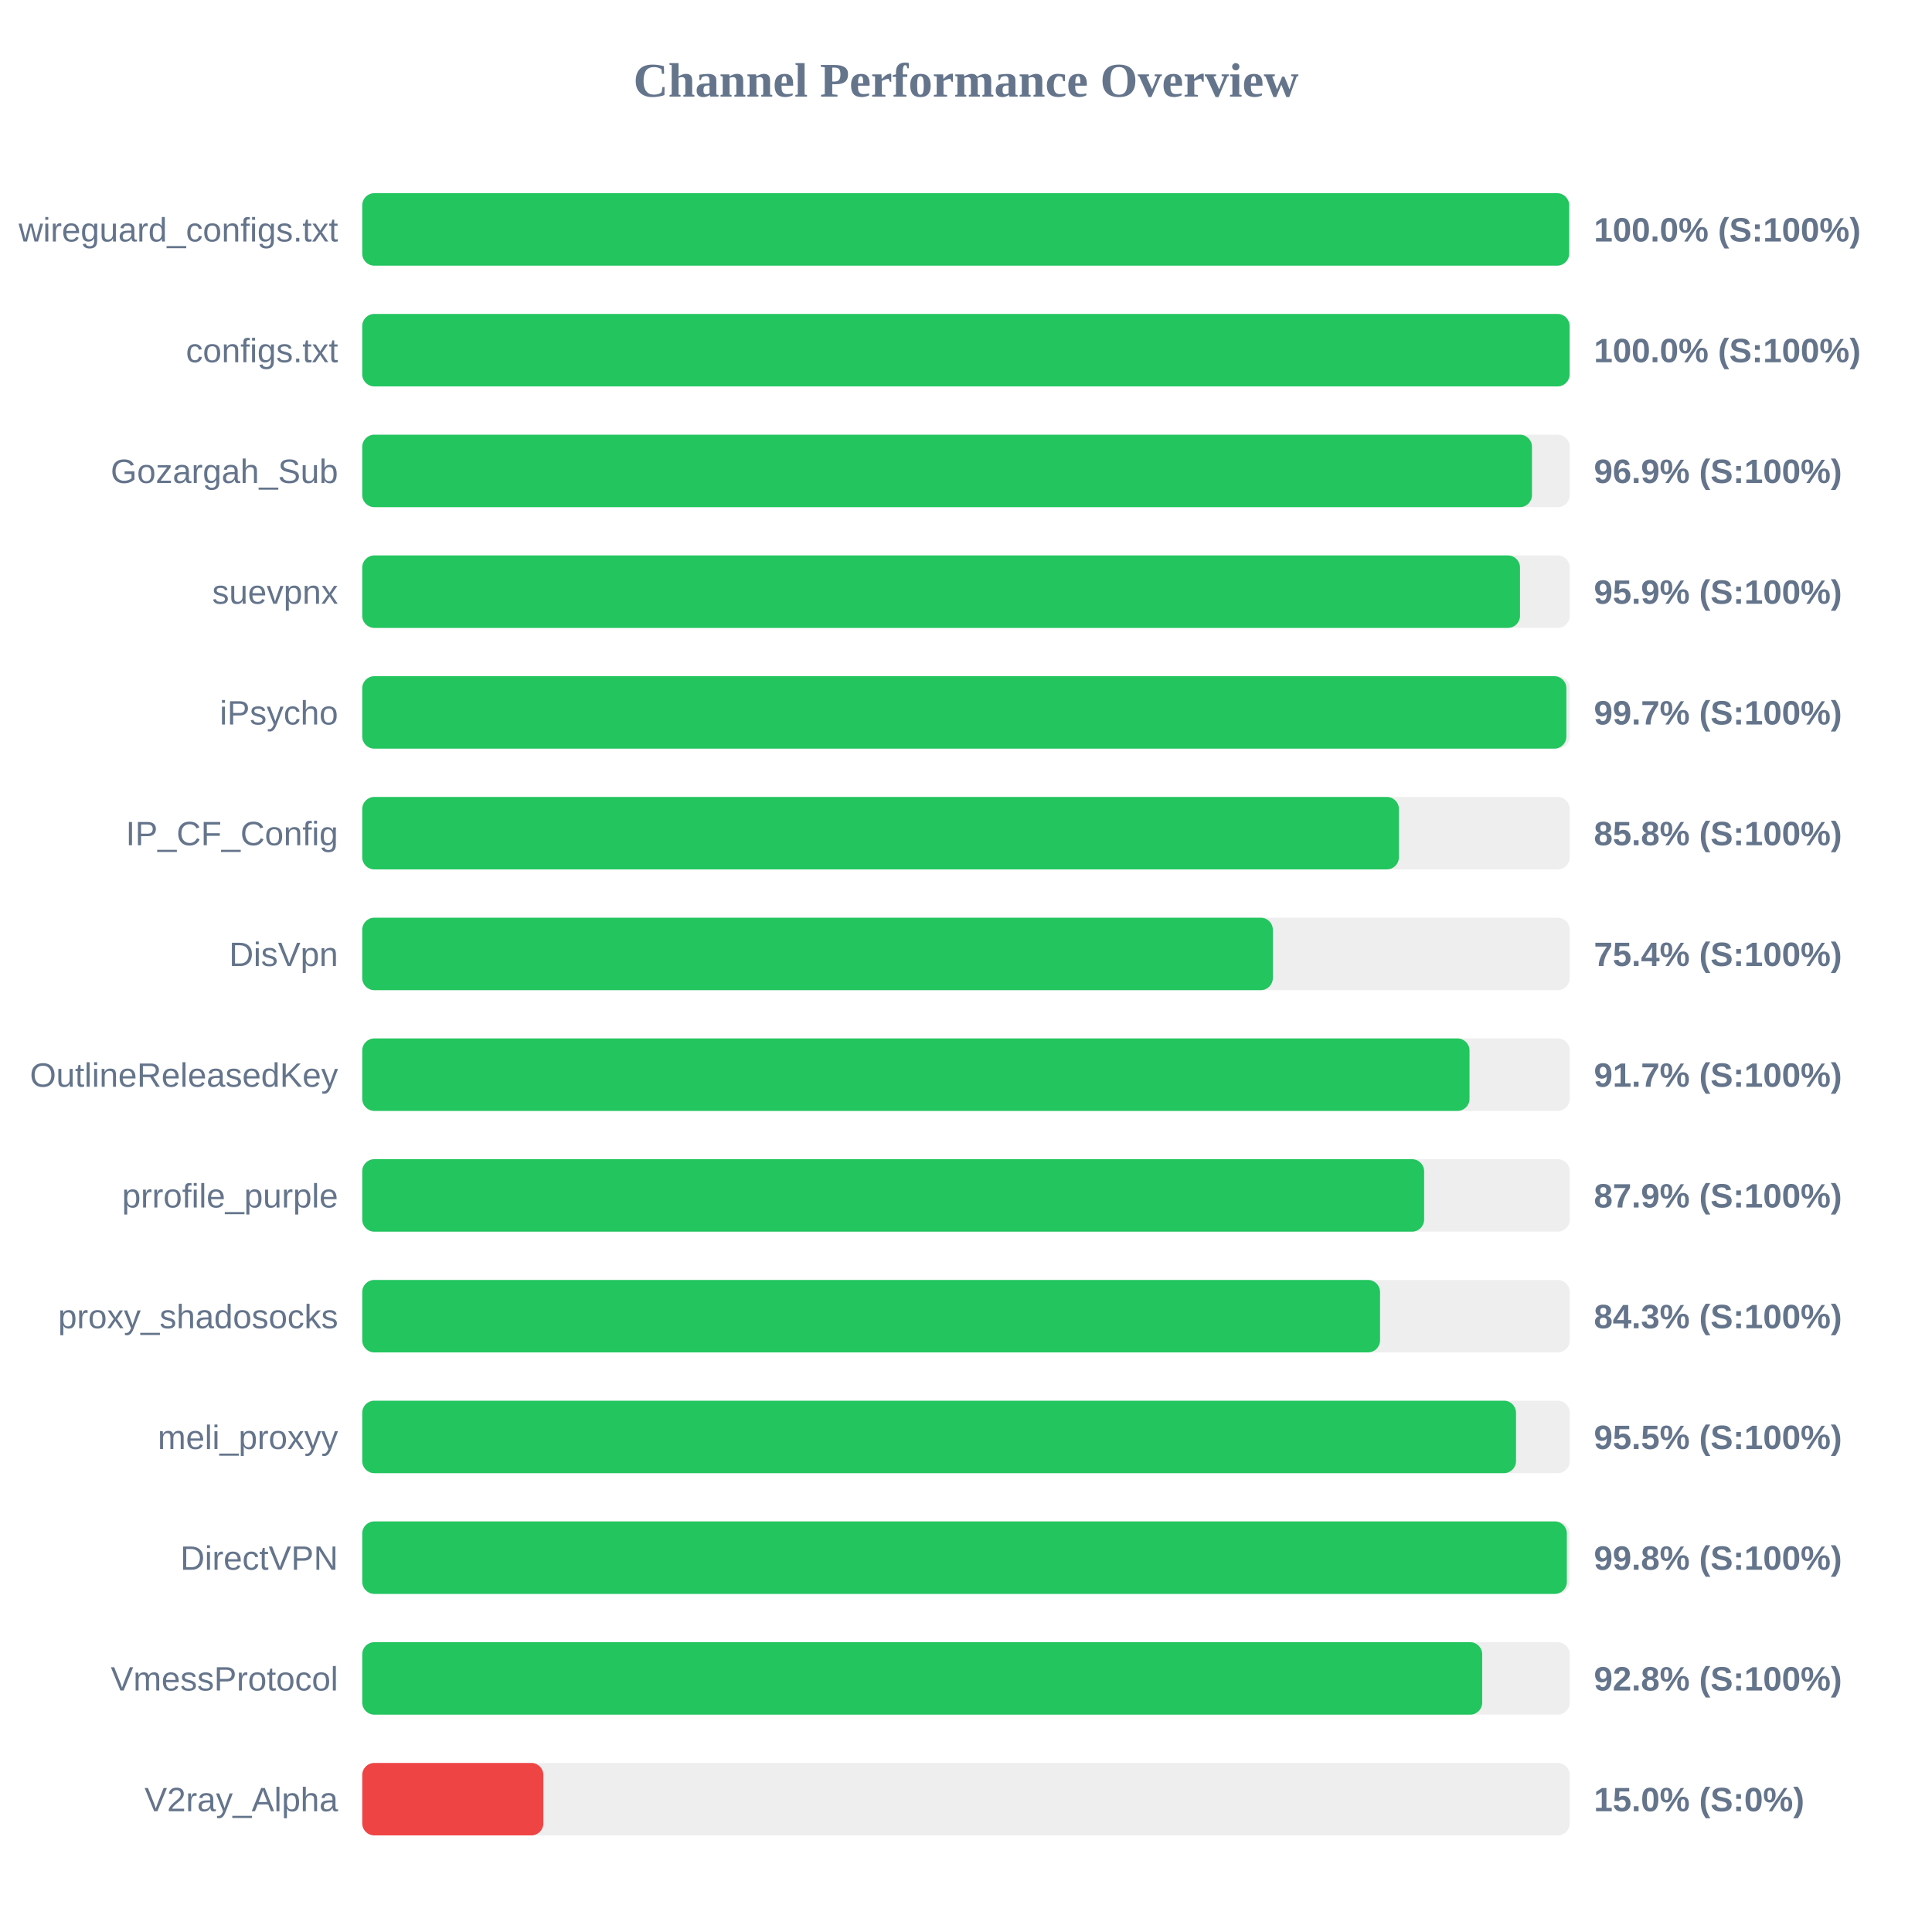
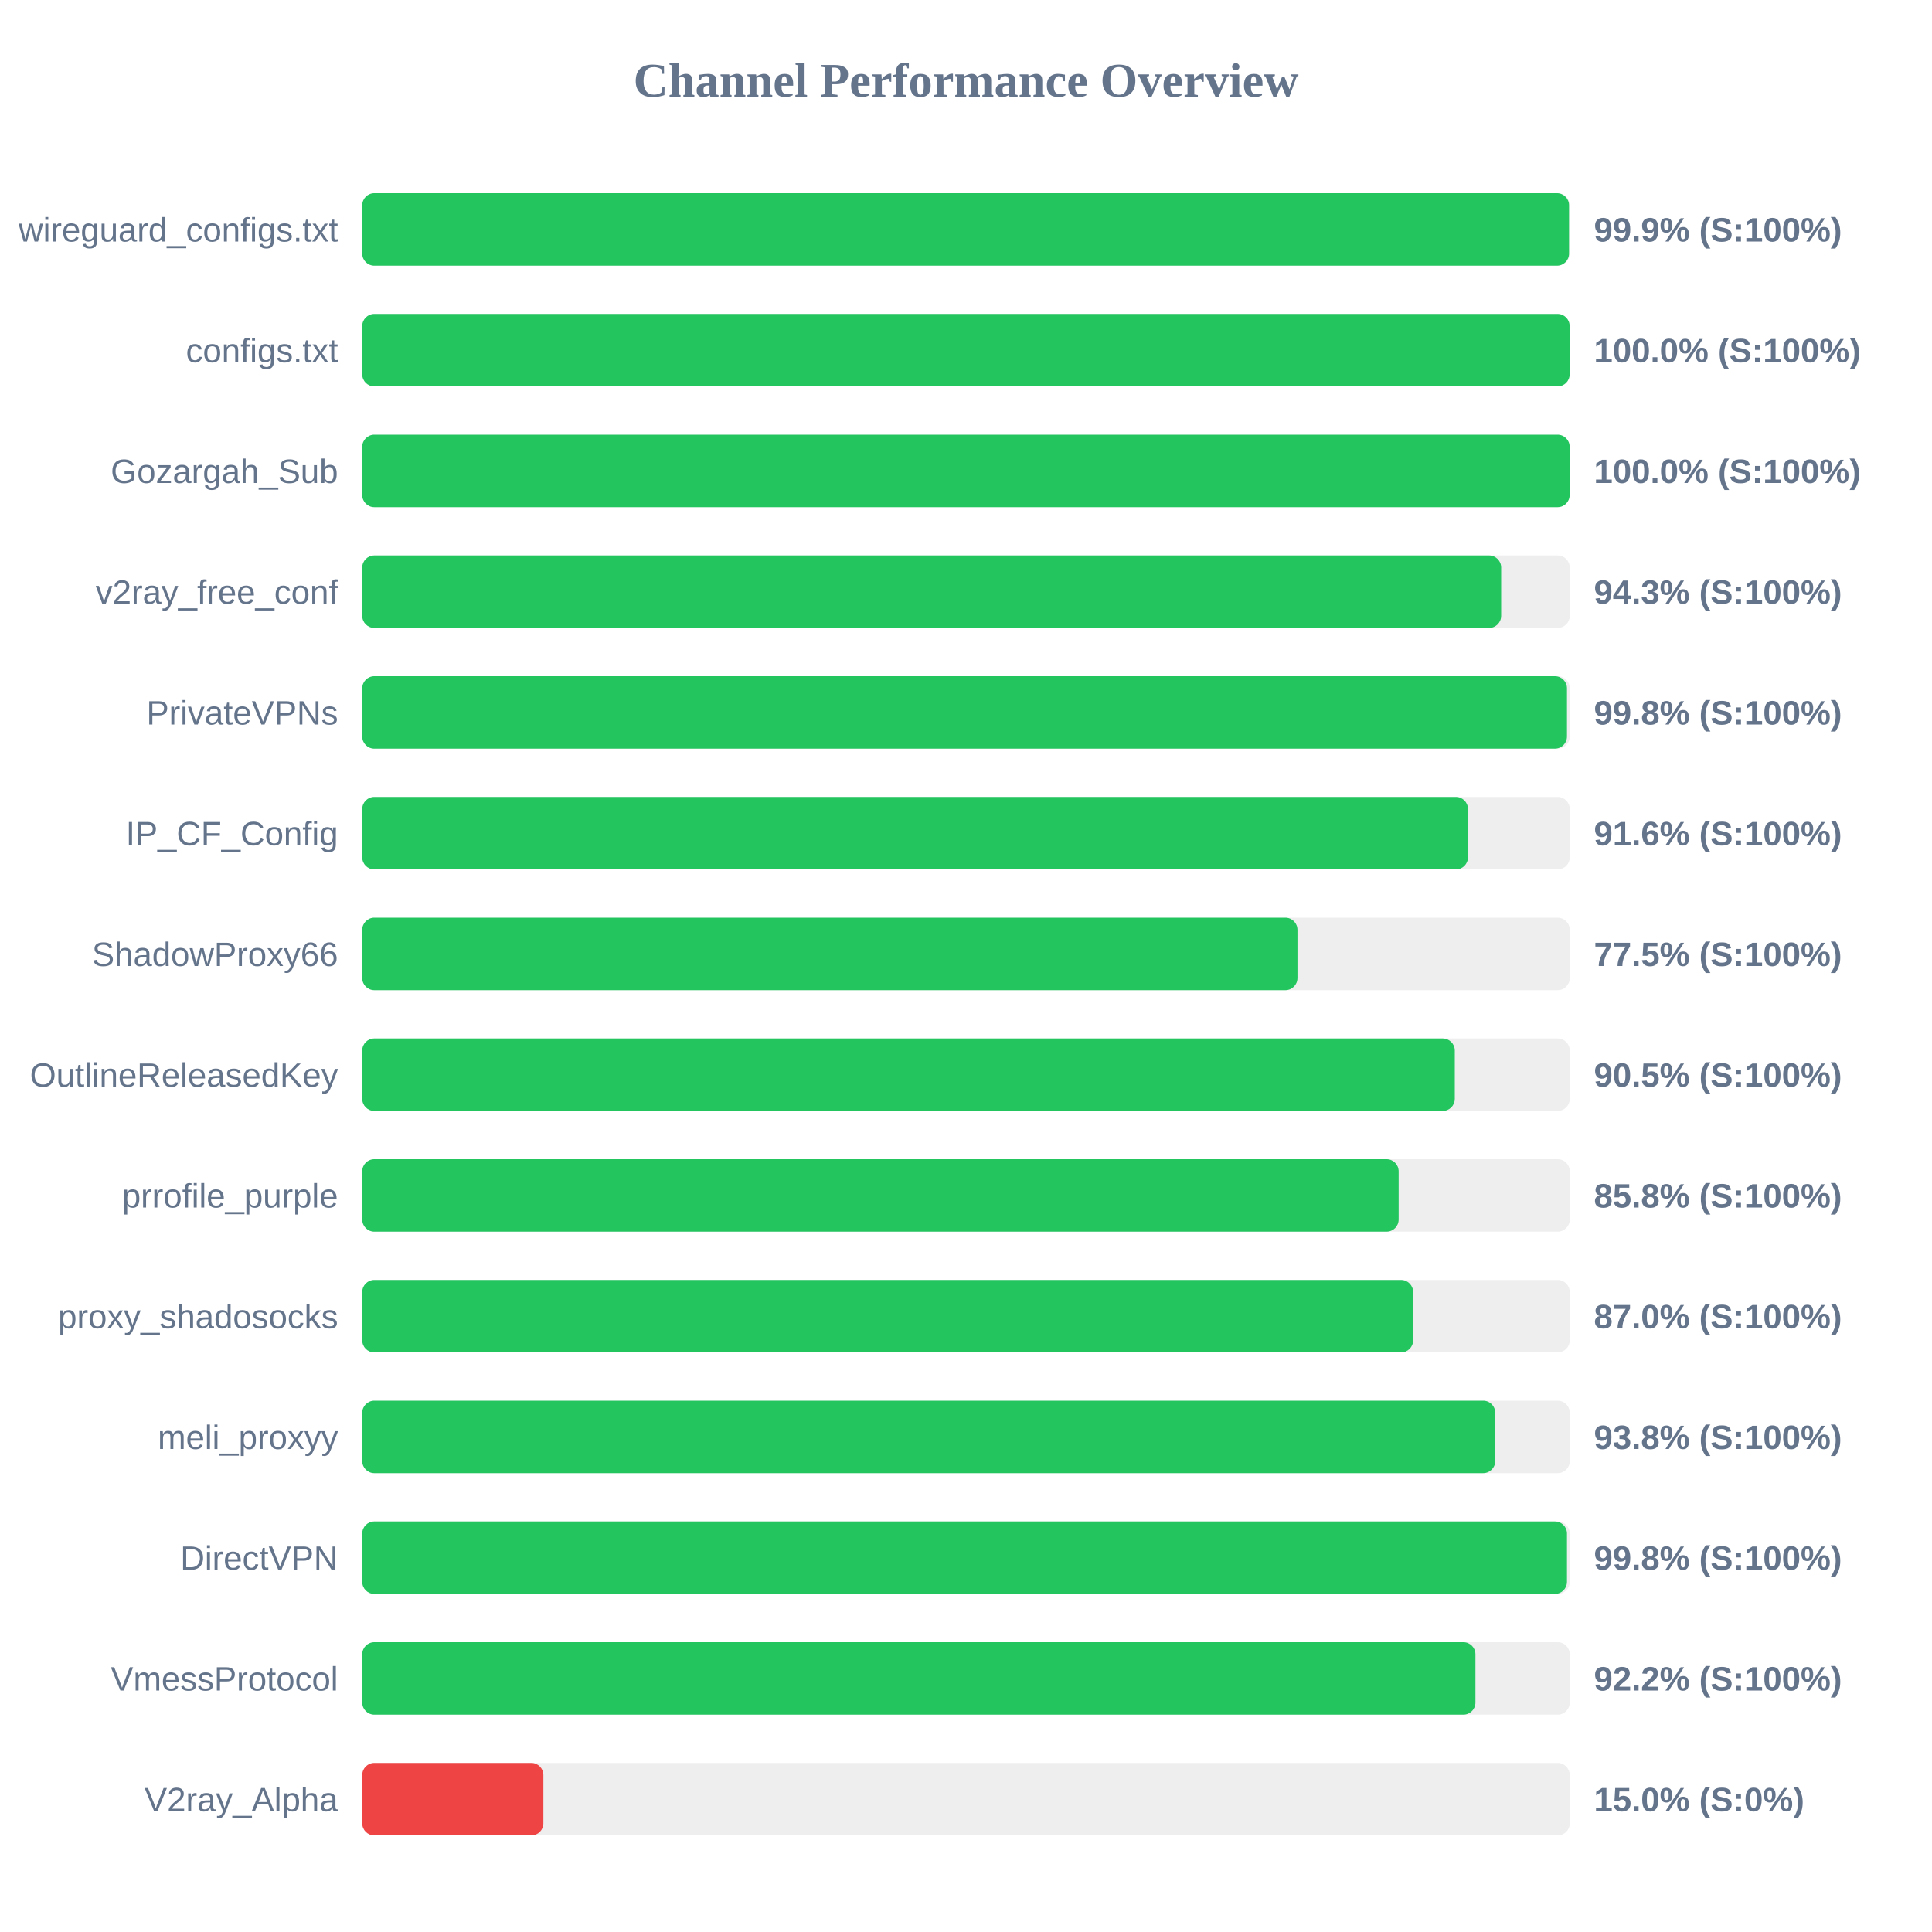
<svg xmlns="http://www.w3.org/2000/svg" width="800" height="800" version="1.1">
  <style>
        .row { font: 14px Arial; fill: #64748b; }
        .score { font: bold 14px Arial; fill: #64748b; }
    </style>
  <text x="400" y="40" text-anchor="middle" font-size="20px" font-weight="bold" fill="#64748b">Channel Performance Overview</text>
  <rect x="150" y="80" width="500" height="30" fill="#eee" rx="5" />
-   <rect x="150" y="80" width="499.75" height="30" fill="#22c55e" rx="5" />
+   <rect x="150" y="80" width="499.7" height="30" fill="#22c55e" rx="5" />
  <text x="140" y="100" text-anchor="end" class="row">wireguard_configs.txt</text>
-   <text x="660" y="100" text-anchor="start" class="score">100.0% (S:100%)</text>
+   <text x="660" y="100" text-anchor="start" class="score">99.9% (S:100%)</text>
  <rect x="150" y="130" width="500" height="30" fill="#eee" rx="5" />
  <rect x="150" y="130" width="499.95" height="30" fill="#22c55e" rx="5" />
  <text x="140" y="150" text-anchor="end" class="row">configs.txt</text>
  <text x="660" y="150" text-anchor="start" class="score">100.0% (S:100%)</text>
  <rect x="150" y="180" width="500" height="30" fill="#eee" rx="5" />
-   <rect x="150" y="180" width="484.35" height="30" fill="#22c55e" rx="5" />
+   <rect x="150" y="180" width="499.95" height="30" fill="#22c55e" rx="5" />
  <text x="140" y="200" text-anchor="end" class="row">Gozargah_Sub</text>
-   <text x="660" y="200" text-anchor="start" class="score">96.9% (S:100%)</text>
+   <text x="660" y="200" text-anchor="start" class="score">100.0% (S:100%)</text>
  <rect x="150" y="230" width="500" height="30" fill="#eee" rx="5" />
-   <rect x="150" y="230" width="479.4" height="30" fill="#22c55e" rx="5" />
-   <text x="140" y="250" text-anchor="end" class="row">suevpnx</text>
-   <text x="660" y="250" text-anchor="start" class="score">95.9% (S:100%)</text>
+   <rect x="150" y="230" width="471.6" height="30" fill="#22c55e" rx="5" />
+   <text x="140" y="250" text-anchor="end" class="row">v2ray_free_conf</text>
+   <text x="660" y="250" text-anchor="start" class="score">94.3% (S:100%)</text>
  <rect x="150" y="280" width="500" height="30" fill="#eee" rx="5" />
-   <rect x="150" y="280" width="498.6" height="30" fill="#22c55e" rx="5" />
-   <text x="140" y="300" text-anchor="end" class="row">iPsycho</text>
-   <text x="660" y="300" text-anchor="start" class="score">99.7% (S:100%)</text>
+   <rect x="150" y="280" width="498.85" height="30" fill="#22c55e" rx="5" />
+   <text x="140" y="300" text-anchor="end" class="row">PrivateVPNs</text>
+   <text x="660" y="300" text-anchor="start" class="score">99.8% (S:100%)</text>
  <rect x="150" y="330" width="500" height="30" fill="#eee" rx="5" />
-   <rect x="150" y="330" width="429.25" height="30" fill="#22c55e" rx="5" />
+   <rect x="150" y="330" width="457.85" height="30" fill="#22c55e" rx="5" />
  <text x="140" y="350" text-anchor="end" class="row">IP_CF_Config</text>
-   <text x="660" y="350" text-anchor="start" class="score">85.8% (S:100%)</text>
+   <text x="660" y="350" text-anchor="start" class="score">91.6% (S:100%)</text>
  <rect x="150" y="380" width="500" height="30" fill="#eee" rx="5" />
-   <rect x="150" y="380" width="377.05" height="30" fill="#22c55e" rx="5" />
-   <text x="140" y="400" text-anchor="end" class="row">DisVpn</text>
-   <text x="660" y="400" text-anchor="start" class="score">75.4% (S:100%)</text>
+   <rect x="150" y="380" width="387.25" height="30" fill="#22c55e" rx="5" />
+   <text x="140" y="400" text-anchor="end" class="row">ShadowProxy66</text>
+   <text x="660" y="400" text-anchor="start" class="score">77.5% (S:100%)</text>
  <rect x="150" y="430" width="500" height="30" fill="#eee" rx="5" />
-   <rect x="150" y="430" width="458.5" height="30" fill="#22c55e" rx="5" />
+   <rect x="150" y="430" width="452.4" height="30" fill="#22c55e" rx="5" />
  <text x="140" y="450" text-anchor="end" class="row">OutlineReleasedKey</text>
-   <text x="660" y="450" text-anchor="start" class="score">91.7% (S:100%)</text>
+   <text x="660" y="450" text-anchor="start" class="score">90.5% (S:100%)</text>
  <rect x="150" y="480" width="500" height="30" fill="#eee" rx="5" />
-   <rect x="150" y="480" width="439.7" height="30" fill="#22c55e" rx="5" />
+   <rect x="150" y="480" width="429.15" height="30" fill="#22c55e" rx="5" />
  <text x="140" y="500" text-anchor="end" class="row">prrofile_purple</text>
-   <text x="660" y="500" text-anchor="start" class="score">87.9% (S:100%)</text>
+   <text x="660" y="500" text-anchor="start" class="score">85.8% (S:100%)</text>
  <rect x="150" y="530" width="500" height="30" fill="#eee" rx="5" />
-   <rect x="150" y="530" width="421.45" height="30" fill="#22c55e" rx="5" />
+   <rect x="150" y="530" width="435.15" height="30" fill="#22c55e" rx="5" />
  <text x="140" y="550" text-anchor="end" class="row">proxy_shadosocks</text>
-   <text x="660" y="550" text-anchor="start" class="score">84.3% (S:100%)</text>
+   <text x="660" y="550" text-anchor="start" class="score">87.0% (S:100%)</text>
  <rect x="150" y="580" width="500" height="30" fill="#eee" rx="5" />
-   <rect x="150" y="580" width="477.75" height="30" fill="#22c55e" rx="5" />
+   <rect x="150" y="580" width="469.15" height="30" fill="#22c55e" rx="5" />
  <text x="140" y="600" text-anchor="end" class="row">meli_proxyy</text>
-   <text x="660" y="600" text-anchor="start" class="score">95.5% (S:100%)</text>
+   <text x="660" y="600" text-anchor="start" class="score">93.8% (S:100%)</text>
  <rect x="150" y="630" width="500" height="30" fill="#eee" rx="5" />
-   <rect x="150" y="630" width="498.8" height="30" fill="#22c55e" rx="5" />
+   <rect x="150" y="630" width="498.85" height="30" fill="#22c55e" rx="5" />
  <text x="140" y="650" text-anchor="end" class="row">DirectVPN</text>
  <text x="660" y="650" text-anchor="start" class="score">99.8% (S:100%)</text>
  <rect x="150" y="680" width="500" height="30" fill="#eee" rx="5" />
-   <rect x="150" y="680" width="463.75" height="30" fill="#22c55e" rx="5" />
+   <rect x="150" y="680" width="460.95" height="30" fill="#22c55e" rx="5" />
  <text x="140" y="700" text-anchor="end" class="row">VmessProtocol</text>
-   <text x="660" y="700" text-anchor="start" class="score">92.8% (S:100%)</text>
+   <text x="660" y="700" text-anchor="start" class="score">92.2% (S:100%)</text>
  <rect x="150" y="730" width="500" height="30" fill="#eee" rx="5" />
  <rect x="150" y="730" width="75.0" height="30" fill="#ef4444" rx="5" />
  <text x="140" y="750" text-anchor="end" class="row">V2ray_Alpha</text>
  <text x="660" y="750" text-anchor="start" class="score">15.0% (S:0%)</text>
</svg>
